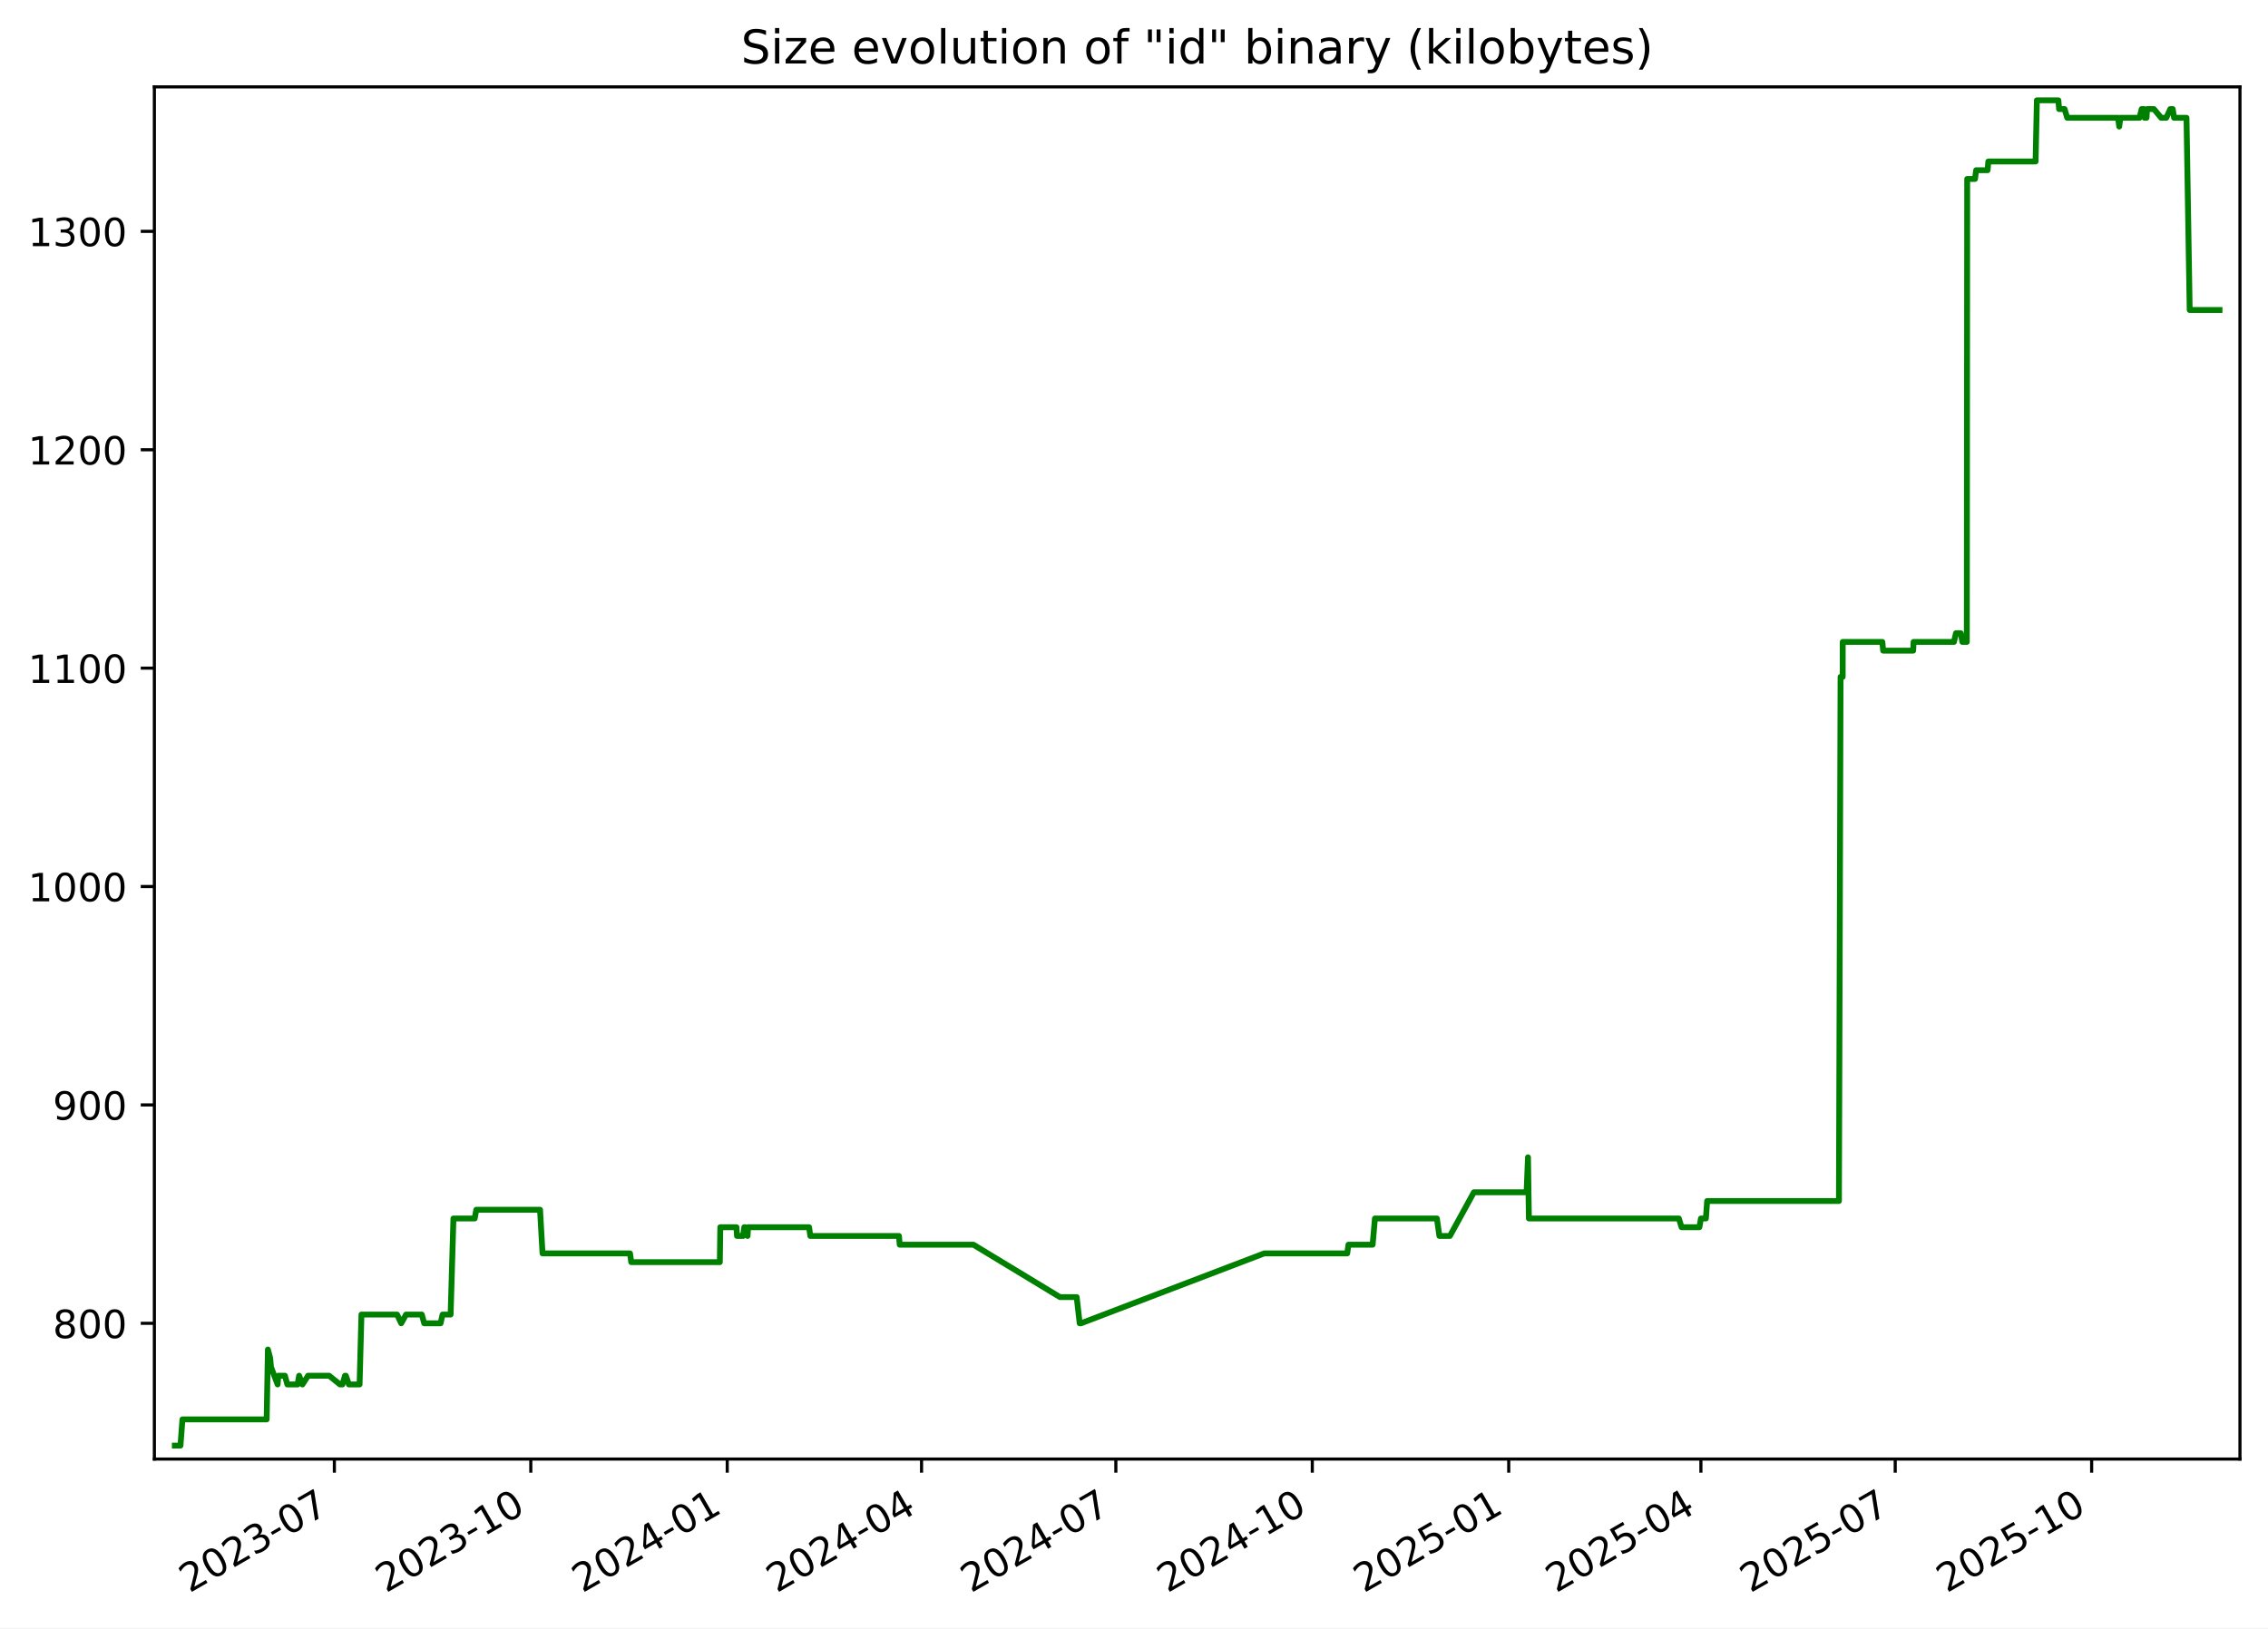
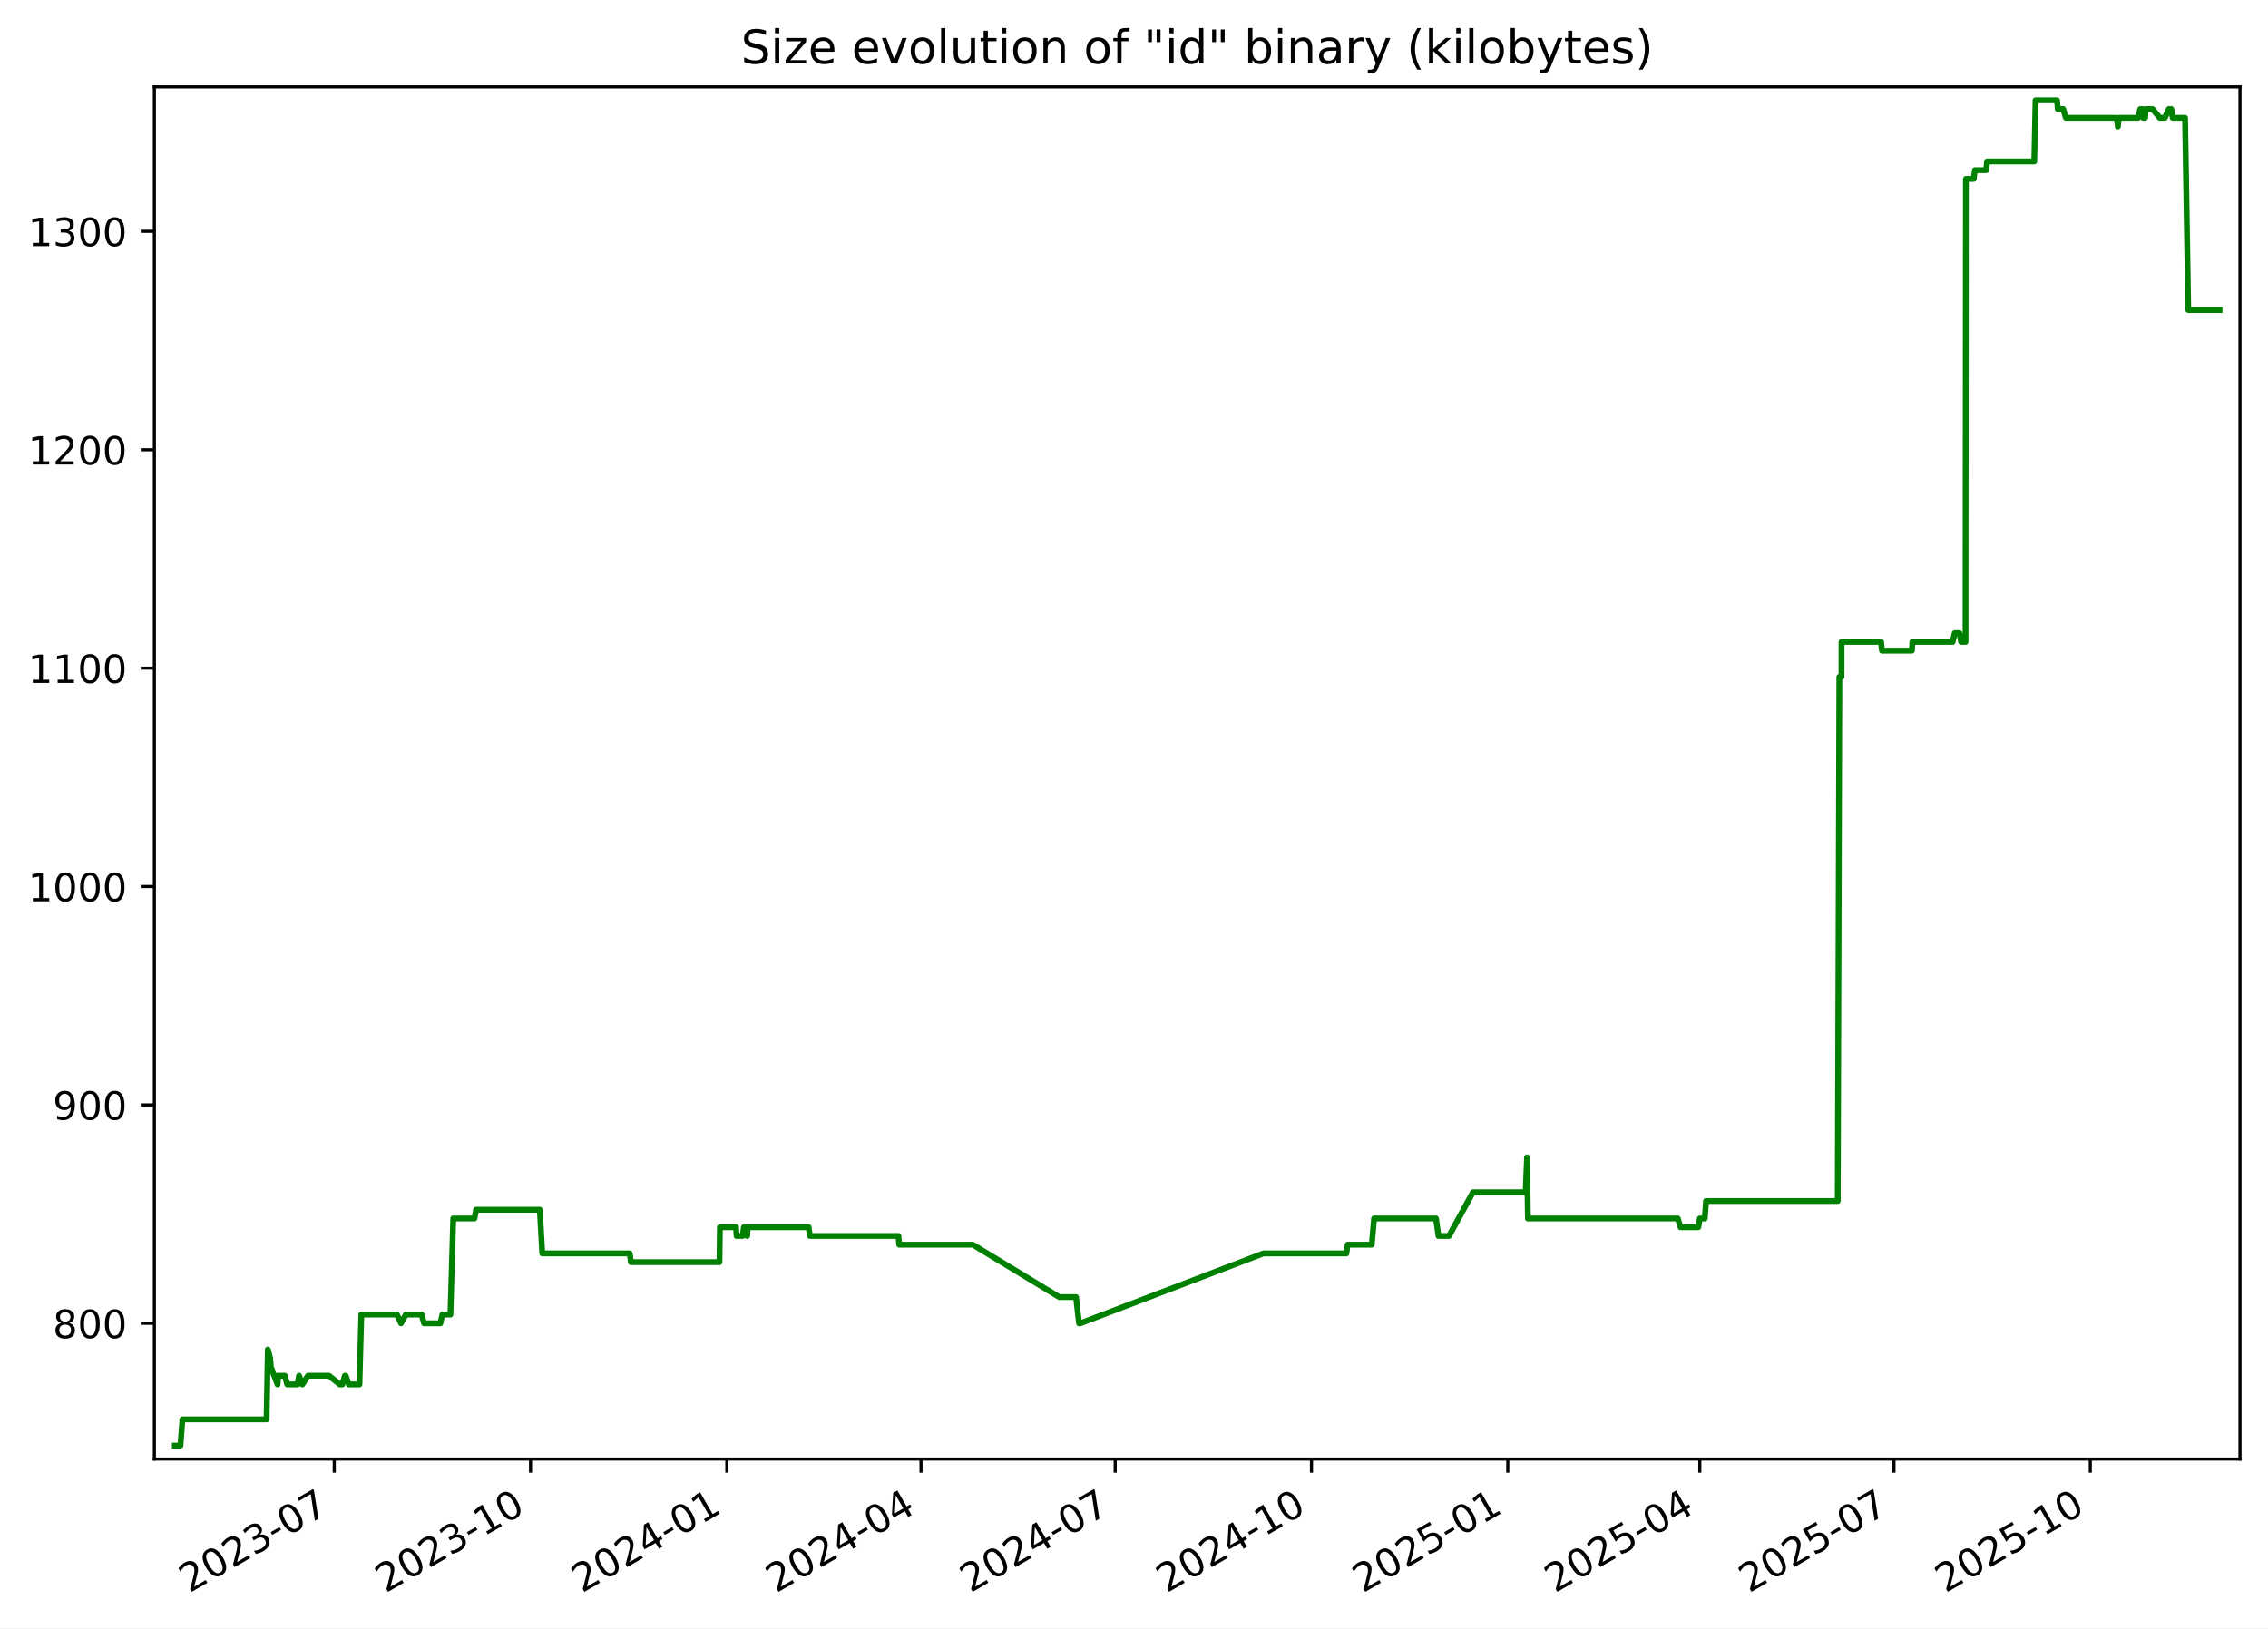
<svg xmlns="http://www.w3.org/2000/svg" xmlns:xlink="http://www.w3.org/1999/xlink" width="582.53pt" height="418.303pt" viewBox="0 0 582.53 418.303" version="1.1">
  <defs>
    <style type="text/css">*{stroke-linejoin: round; stroke-linecap: butt}</style>
  </defs>
  <g id="figure_1">
    <g id="patch_1">
      <path d="M -0 418.303  L 582.53 418.303  L 582.53 0  L -0 0  z " style="fill: #ffffff" />
    </g>
    <g id="axes_1">
      <g id="patch_2">
        <path d="M 39.65 374.83  L 575.33 374.83  L 575.33 22.318  L 39.65 22.318  z " style="fill: #ffffff" />
      </g>
      <g id="matplotlib.axis_1">
        <g id="xtick_1">
          <g id="line2d_1">
            <defs>
-               <path id="m5ba324e9dc" d="M 0 0  L 0 3.5  " style="stroke: #000000; stroke-width: 0.8" />
+               <path id="m41ee3fc773" d="M 0 0  L 0 3.5  " style="stroke: #000000; stroke-width: 0.8" />
            </defs>
            <g>
-               <use xlink:href="#m5ba324e9dc" x="85.88" y="374.83" style="stroke: #000000; stroke-width: 0.8" />
+               <use xlink:href="#m41ee3fc773" x="85.851" y="374.83" style="stroke: #000000; stroke-width: 0.8" />
            </g>
          </g>
          <g id="text_1">
-             <g transform="translate(48.65551 409.302) rotate(-30) scale(0.1 -0.1)">
+             <g transform="translate(48.6262 409.302) rotate(-30) scale(0.1 -0.1)">
              <defs>
                <path id="DejaVuSans-32" d="M 1228 531  L 3431 531  L 3431 0  L 469 0  L 469 531  Q 828 903 1448 1529  Q 2069 2156 2228 2338  Q 2531 2678 2651 2914  Q 2772 3150 2772 3378  Q 2772 3750 2511 3984  Q 2250 4219 1831 4219  Q 1534 4219 1204 4116  Q 875 4013 500 3803  L 500 4441  Q 881 4594 1212 4672  Q 1544 4750 1819 4750  Q 2544 4750 2975 4387  Q 3406 4025 3406 3419  Q 3406 3131 3298 2873  Q 3191 2616 2906 2266  Q 2828 2175 2409 1742  Q 1991 1309 1228 531  z " transform="scale(0.015625)" />
                <path id="DejaVuSans-30" d="M 2034 4250  Q 1547 4250 1301 3770  Q 1056 3291 1056 2328  Q 1056 1369 1301 889  Q 1547 409 2034 409  Q 2525 409 2770 889  Q 3016 1369 3016 2328  Q 3016 3291 2770 3770  Q 2525 4250 2034 4250  z M 2034 4750  Q 2819 4750 3233 4129  Q 3647 3509 3647 2328  Q 3647 1150 3233 529  Q 2819 -91 2034 -91  Q 1250 -91 836 529  Q 422 1150 422 2328  Q 422 3509 836 4129  Q 1250 4750 2034 4750  z " transform="scale(0.015625)" />
                <path id="DejaVuSans-33" d="M 2597 2516  Q 3050 2419 3304 2112  Q 3559 1806 3559 1356  Q 3559 666 3084 287  Q 2609 -91 1734 -91  Q 1441 -91 1130 -33  Q 819 25 488 141  L 488 750  Q 750 597 1062 519  Q 1375 441 1716 441  Q 2309 441 2620 675  Q 2931 909 2931 1356  Q 2931 1769 2642 2001  Q 2353 2234 1838 2234  L 1294 2234  L 1294 2753  L 1863 2753  Q 2328 2753 2575 2939  Q 2822 3125 2822 3475  Q 2822 3834 2567 4026  Q 2313 4219 1838 4219  Q 1578 4219 1281 4162  Q 984 4106 628 3988  L 628 4550  Q 988 4650 1302 4700  Q 1616 4750 1894 4750  Q 2613 4750 3031 4423  Q 3450 4097 3450 3541  Q 3450 3153 3228 2886  Q 3006 2619 2597 2516  z " transform="scale(0.015625)" />
                <path id="DejaVuSans-2d" d="M 313 2009  L 1997 2009  L 1997 1497  L 313 1497  L 313 2009  z " transform="scale(0.015625)" />
                <path id="DejaVuSans-37" d="M 525 4666  L 3525 4666  L 3525 4397  L 1831 0  L 1172 0  L 2766 4134  L 525 4134  L 525 4666  z " transform="scale(0.015625)" />
              </defs>
              <use xlink:href="#DejaVuSans-32" />
              <use xlink:href="#DejaVuSans-30" x="63.623" />
              <use xlink:href="#DejaVuSans-32" x="127.246" />
              <use xlink:href="#DejaVuSans-33" x="190.869" />
              <use xlink:href="#DejaVuSans-2d" x="254.492" />
              <use xlink:href="#DejaVuSans-30" x="290.576" />
              <use xlink:href="#DejaVuSans-37" x="354.199" />
            </g>
          </g>
        </g>
        <g id="xtick_2">
          <g id="line2d_2">
            <g>
-               <use xlink:href="#m5ba324e9dc" x="136.335" y="374.83" style="stroke: #000000; stroke-width: 0.8" />
+               <use xlink:href="#m41ee3fc773" x="136.27" y="374.83" style="stroke: #000000; stroke-width: 0.8" />
            </g>
          </g>
          <g id="text_2">
-             <g transform="translate(99.11052 409.302) rotate(-30) scale(0.1 -0.1)">
+             <g transform="translate(99.04514 409.302) rotate(-30) scale(0.1 -0.1)">
              <defs>
                <path id="DejaVuSans-31" d="M 794 531  L 1825 531  L 1825 4091  L 703 3866  L 703 4441  L 1819 4666  L 2450 4666  L 2450 531  L 3481 531  L 3481 0  L 794 0  L 794 531  z " transform="scale(0.015625)" />
              </defs>
              <use xlink:href="#DejaVuSans-32" />
              <use xlink:href="#DejaVuSans-30" x="63.623" />
              <use xlink:href="#DejaVuSans-32" x="127.246" />
              <use xlink:href="#DejaVuSans-33" x="190.869" />
              <use xlink:href="#DejaVuSans-2d" x="254.492" />
              <use xlink:href="#DejaVuSans-31" x="290.576" />
              <use xlink:href="#DejaVuSans-30" x="354.199" />
            </g>
          </g>
        </g>
        <g id="xtick_3">
          <g id="line2d_3">
            <g>
-               <use xlink:href="#m5ba324e9dc" x="186.79" y="374.83" style="stroke: #000000; stroke-width: 0.8" />
+               <use xlink:href="#m41ee3fc773" x="186.689" y="374.83" style="stroke: #000000; stroke-width: 0.8" />
            </g>
          </g>
          <g id="text_3">
-             <g transform="translate(149.5655 409.302) rotate(-30) scale(0.1 -0.1)">
+             <g transform="translate(149.4641 409.302) rotate(-30) scale(0.1 -0.1)">
              <defs>
                <path id="DejaVuSans-34" d="M 2419 4116  L 825 1625  L 2419 1625  L 2419 4116  z M 2253 4666  L 3047 4666  L 3047 1625  L 3713 1625  L 3713 1100  L 3047 1100  L 3047 0  L 2419 0  L 2419 1100  L 313 1100  L 313 1709  L 2253 4666  z " transform="scale(0.015625)" />
              </defs>
              <use xlink:href="#DejaVuSans-32" />
              <use xlink:href="#DejaVuSans-30" x="63.623" />
              <use xlink:href="#DejaVuSans-32" x="127.246" />
              <use xlink:href="#DejaVuSans-34" x="190.869" />
              <use xlink:href="#DejaVuSans-2d" x="254.492" />
              <use xlink:href="#DejaVuSans-30" x="290.576" />
              <use xlink:href="#DejaVuSans-31" x="354.199" />
            </g>
          </g>
        </g>
        <g id="xtick_4">
          <g id="line2d_4">
            <g>
-               <use xlink:href="#m5ba324e9dc" x="236.697" y="374.83" style="stroke: #000000; stroke-width: 0.8" />
+               <use xlink:href="#m41ee3fc773" x="236.56" y="374.83" style="stroke: #000000; stroke-width: 0.8" />
            </g>
          </g>
          <g id="text_4">
-             <g transform="translate(199.4721 409.302) rotate(-30) scale(0.1 -0.1)">
+             <g transform="translate(199.335 409.302) rotate(-30) scale(0.1 -0.1)">
              <use xlink:href="#DejaVuSans-32" />
              <use xlink:href="#DejaVuSans-30" x="63.623" />
              <use xlink:href="#DejaVuSans-32" x="127.246" />
              <use xlink:href="#DejaVuSans-34" x="190.869" />
              <use xlink:href="#DejaVuSans-2d" x="254.492" />
              <use xlink:href="#DejaVuSans-30" x="290.576" />
              <use xlink:href="#DejaVuSans-34" x="354.199" />
            </g>
          </g>
        </g>
        <g id="xtick_5">
          <g id="line2d_5">
            <g>
-               <use xlink:href="#m5ba324e9dc" x="286.604" y="374.83" style="stroke: #000000; stroke-width: 0.8" />
+               <use xlink:href="#m41ee3fc773" x="286.431" y="374.83" style="stroke: #000000; stroke-width: 0.8" />
            </g>
          </g>
          <g id="text_5">
-             <g transform="translate(249.3787 409.302) rotate(-30) scale(0.1 -0.1)">
+             <g transform="translate(249.2059 409.302) rotate(-30) scale(0.1 -0.1)">
              <use xlink:href="#DejaVuSans-32" />
              <use xlink:href="#DejaVuSans-30" x="63.623" />
              <use xlink:href="#DejaVuSans-32" x="127.246" />
              <use xlink:href="#DejaVuSans-34" x="190.869" />
              <use xlink:href="#DejaVuSans-2d" x="254.492" />
              <use xlink:href="#DejaVuSans-30" x="290.576" />
              <use xlink:href="#DejaVuSans-37" x="354.199" />
            </g>
          </g>
        </g>
        <g id="xtick_6">
          <g id="line2d_6">
            <g>
-               <use xlink:href="#m5ba324e9dc" x="337.059" y="374.83" style="stroke: #000000; stroke-width: 0.8" />
+               <use xlink:href="#m41ee3fc773" x="336.85" y="374.83" style="stroke: #000000; stroke-width: 0.8" />
            </g>
          </g>
          <g id="text_6">
-             <g transform="translate(299.8337 409.302) rotate(-30) scale(0.1 -0.1)">
+             <g transform="translate(299.6248 409.302) rotate(-30) scale(0.1 -0.1)">
              <use xlink:href="#DejaVuSans-32" />
              <use xlink:href="#DejaVuSans-30" x="63.623" />
              <use xlink:href="#DejaVuSans-32" x="127.246" />
              <use xlink:href="#DejaVuSans-34" x="190.869" />
              <use xlink:href="#DejaVuSans-2d" x="254.492" />
              <use xlink:href="#DejaVuSans-31" x="290.576" />
              <use xlink:href="#DejaVuSans-30" x="354.199" />
            </g>
          </g>
        </g>
        <g id="xtick_7">
          <g id="line2d_7">
            <g>
-               <use xlink:href="#m5ba324e9dc" x="387.514" y="374.83" style="stroke: #000000; stroke-width: 0.8" />
+               <use xlink:href="#m41ee3fc773" x="387.269" y="374.83" style="stroke: #000000; stroke-width: 0.8" />
            </g>
          </g>
          <g id="text_7">
-             <g transform="translate(350.2887 409.302) rotate(-30) scale(0.1 -0.1)">
+             <g transform="translate(350.0437 409.302) rotate(-30) scale(0.1 -0.1)">
              <defs>
                <path id="DejaVuSans-35" d="M 691 4666  L 3169 4666  L 3169 4134  L 1269 4134  L 1269 2991  Q 1406 3038 1543 3061  Q 1681 3084 1819 3084  Q 2600 3084 3056 2656  Q 3513 2228 3513 1497  Q 3513 744 3044 326  Q 2575 -91 1722 -91  Q 1428 -91 1123 -41  Q 819 9 494 109  L 494 744  Q 775 591 1075 516  Q 1375 441 1709 441  Q 2250 441 2565 725  Q 2881 1009 2881 1497  Q 2881 1984 2565 2268  Q 2250 2553 1709 2553  Q 1456 2553 1204 2497  Q 953 2441 691 2322  L 691 4666  z " transform="scale(0.015625)" />
              </defs>
              <use xlink:href="#DejaVuSans-32" />
              <use xlink:href="#DejaVuSans-30" x="63.623" />
              <use xlink:href="#DejaVuSans-32" x="127.246" />
              <use xlink:href="#DejaVuSans-35" x="190.869" />
              <use xlink:href="#DejaVuSans-2d" x="254.492" />
              <use xlink:href="#DejaVuSans-30" x="290.576" />
              <use xlink:href="#DejaVuSans-31" x="354.199" />
            </g>
          </g>
        </g>
        <g id="xtick_8">
          <g id="line2d_8">
            <g>
-               <use xlink:href="#m5ba324e9dc" x="436.872" y="374.83" style="stroke: #000000; stroke-width: 0.8" />
+               <use xlink:href="#m41ee3fc773" x="436.591" y="374.83" style="stroke: #000000; stroke-width: 0.8" />
            </g>
          </g>
          <g id="text_8">
-             <g transform="translate(399.6469 409.302) rotate(-30) scale(0.1 -0.1)">
+             <g transform="translate(399.3666 409.302) rotate(-30) scale(0.1 -0.1)">
              <use xlink:href="#DejaVuSans-32" />
              <use xlink:href="#DejaVuSans-30" x="63.623" />
              <use xlink:href="#DejaVuSans-32" x="127.246" />
              <use xlink:href="#DejaVuSans-35" x="190.869" />
              <use xlink:href="#DejaVuSans-2d" x="254.492" />
              <use xlink:href="#DejaVuSans-30" x="290.576" />
              <use xlink:href="#DejaVuSans-34" x="354.199" />
            </g>
          </g>
        </g>
        <g id="xtick_9">
          <g id="line2d_9">
            <g>
-               <use xlink:href="#m5ba324e9dc" x="486.778" y="374.83" style="stroke: #000000; stroke-width: 0.8" />
+               <use xlink:href="#m41ee3fc773" x="486.462" y="374.83" style="stroke: #000000; stroke-width: 0.8" />
            </g>
          </g>
          <g id="text_9">
-             <g transform="translate(449.5535 409.302) rotate(-30) scale(0.1 -0.1)">
+             <g transform="translate(449.2375 409.302) rotate(-30) scale(0.1 -0.1)">
              <use xlink:href="#DejaVuSans-32" />
              <use xlink:href="#DejaVuSans-30" x="63.623" />
              <use xlink:href="#DejaVuSans-32" x="127.246" />
              <use xlink:href="#DejaVuSans-35" x="190.869" />
              <use xlink:href="#DejaVuSans-2d" x="254.492" />
              <use xlink:href="#DejaVuSans-30" x="290.576" />
              <use xlink:href="#DejaVuSans-37" x="354.199" />
            </g>
          </g>
        </g>
        <g id="xtick_10">
          <g id="line2d_10">
            <g>
-               <use xlink:href="#m5ba324e9dc" x="537.233" y="374.83" style="stroke: #000000; stroke-width: 0.8" />
+               <use xlink:href="#m41ee3fc773" x="536.881" y="374.83" style="stroke: #000000; stroke-width: 0.8" />
            </g>
          </g>
          <g id="text_10">
-             <g transform="translate(500.0085 409.302) rotate(-30) scale(0.1 -0.1)">
+             <g transform="translate(499.6564 409.302) rotate(-30) scale(0.1 -0.1)">
              <use xlink:href="#DejaVuSans-32" />
              <use xlink:href="#DejaVuSans-30" x="63.623" />
              <use xlink:href="#DejaVuSans-32" x="127.246" />
              <use xlink:href="#DejaVuSans-35" x="190.869" />
              <use xlink:href="#DejaVuSans-2d" x="254.492" />
              <use xlink:href="#DejaVuSans-31" x="290.576" />
              <use xlink:href="#DejaVuSans-30" x="354.199" />
            </g>
          </g>
        </g>
      </g>
      <g id="matplotlib.axis_2">
        <g id="ytick_1">
          <g id="line2d_11">
            <defs>
-               <path id="m17502e2f9d" d="M 0 0  L -3.5 0  " style="stroke: #000000; stroke-width: 0.8" />
+               <path id="m65706077cf" d="M 0 0  L -3.5 0  " style="stroke: #000000; stroke-width: 0.8" />
            </defs>
            <g>
-               <use xlink:href="#m17502e2f9d" x="39.65" y="339.956" style="stroke: #000000; stroke-width: 0.8" />
+               <use xlink:href="#m65706077cf" x="39.65" y="339.956" style="stroke: #000000; stroke-width: 0.8" />
            </g>
          </g>
          <g id="text_11">
            <g transform="translate(13.5625 343.7552) scale(0.1 -0.1)">
              <defs>
                <path id="DejaVuSans-38" d="M 2034 2216  Q 1584 2216 1326 1975  Q 1069 1734 1069 1313  Q 1069 891 1326 650  Q 1584 409 2034 409  Q 2484 409 2743 651  Q 3003 894 3003 1313  Q 3003 1734 2745 1975  Q 2488 2216 2034 2216  z M 1403 2484  Q 997 2584 770 2862  Q 544 3141 544 3541  Q 544 4100 942 4425  Q 1341 4750 2034 4750  Q 2731 4750 3128 4425  Q 3525 4100 3525 3541  Q 3525 3141 3298 2862  Q 3072 2584 2669 2484  Q 3125 2378 3379 2068  Q 3634 1759 3634 1313  Q 3634 634 3220 271  Q 2806 -91 2034 -91  Q 1263 -91 848 271  Q 434 634 434 1313  Q 434 1759 690 2068  Q 947 2378 1403 2484  z M 1172 3481  Q 1172 3119 1398 2916  Q 1625 2713 2034 2713  Q 2441 2713 2670 2916  Q 2900 3119 2900 3481  Q 2900 3844 2670 4047  Q 2441 4250 2034 4250  Q 1625 4250 1398 4047  Q 1172 3844 1172 3481  z " transform="scale(0.015625)" />
              </defs>
              <use xlink:href="#DejaVuSans-38" />
              <use xlink:href="#DejaVuSans-30" x="63.623" />
              <use xlink:href="#DejaVuSans-30" x="127.246" />
            </g>
          </g>
        </g>
        <g id="ytick_2">
          <g id="line2d_12">
            <g>
-               <use xlink:href="#m17502e2f9d" x="39.65" y="283.852" style="stroke: #000000; stroke-width: 0.8" />
+               <use xlink:href="#m65706077cf" x="39.65" y="283.852" style="stroke: #000000; stroke-width: 0.8" />
            </g>
          </g>
          <g id="text_12">
            <g transform="translate(13.5625 287.6513) scale(0.1 -0.1)">
              <defs>
                <path id="DejaVuSans-39" d="M 703 97  L 703 672  Q 941 559 1184 500  Q 1428 441 1663 441  Q 2288 441 2617 861  Q 2947 1281 2994 2138  Q 2813 1869 2534 1725  Q 2256 1581 1919 1581  Q 1219 1581 811 2004  Q 403 2428 403 3163  Q 403 3881 828 4315  Q 1253 4750 1959 4750  Q 2769 4750 3195 4129  Q 3622 3509 3622 2328  Q 3622 1225 3098 567  Q 2575 -91 1691 -91  Q 1453 -91 1209 -44  Q 966 3 703 97  z M 1959 2075  Q 2384 2075 2632 2365  Q 2881 2656 2881 3163  Q 2881 3666 2632 3958  Q 2384 4250 1959 4250  Q 1534 4250 1286 3958  Q 1038 3666 1038 3163  Q 1038 2656 1286 2365  Q 1534 2075 1959 2075  z " transform="scale(0.015625)" />
              </defs>
              <use xlink:href="#DejaVuSans-39" />
              <use xlink:href="#DejaVuSans-30" x="63.623" />
              <use xlink:href="#DejaVuSans-30" x="127.246" />
            </g>
          </g>
        </g>
        <g id="ytick_3">
          <g id="line2d_13">
            <g>
-               <use xlink:href="#m17502e2f9d" x="39.65" y="227.748" style="stroke: #000000; stroke-width: 0.8" />
+               <use xlink:href="#m65706077cf" x="39.65" y="227.748" style="stroke: #000000; stroke-width: 0.8" />
            </g>
          </g>
          <g id="text_13">
            <g transform="translate(7.2 231.5474) scale(0.1 -0.1)">
              <use xlink:href="#DejaVuSans-31" />
              <use xlink:href="#DejaVuSans-30" x="63.623" />
              <use xlink:href="#DejaVuSans-30" x="127.246" />
              <use xlink:href="#DejaVuSans-30" x="190.869" />
            </g>
          </g>
        </g>
        <g id="ytick_4">
          <g id="line2d_14">
            <g>
-               <use xlink:href="#m17502e2f9d" x="39.65" y="171.644" style="stroke: #000000; stroke-width: 0.8" />
+               <use xlink:href="#m65706077cf" x="39.65" y="171.644" style="stroke: #000000; stroke-width: 0.8" />
            </g>
          </g>
          <g id="text_14">
            <g transform="translate(7.2 175.4435) scale(0.1 -0.1)">
              <use xlink:href="#DejaVuSans-31" />
              <use xlink:href="#DejaVuSans-31" x="63.623" />
              <use xlink:href="#DejaVuSans-30" x="127.246" />
              <use xlink:href="#DejaVuSans-30" x="190.869" />
            </g>
          </g>
        </g>
        <g id="ytick_5">
          <g id="line2d_15">
            <g>
-               <use xlink:href="#m17502e2f9d" x="39.65" y="115.54" style="stroke: #000000; stroke-width: 0.8" />
+               <use xlink:href="#m65706077cf" x="39.65" y="115.54" style="stroke: #000000; stroke-width: 0.8" />
            </g>
          </g>
          <g id="text_15">
            <g transform="translate(7.2 119.3396) scale(0.1 -0.1)">
              <use xlink:href="#DejaVuSans-31" />
              <use xlink:href="#DejaVuSans-32" x="63.623" />
              <use xlink:href="#DejaVuSans-30" x="127.246" />
              <use xlink:href="#DejaVuSans-30" x="190.869" />
            </g>
          </g>
        </g>
        <g id="ytick_6">
          <g id="line2d_16">
            <g>
-               <use xlink:href="#m17502e2f9d" x="39.65" y="59.436" style="stroke: #000000; stroke-width: 0.8" />
+               <use xlink:href="#m65706077cf" x="39.65" y="59.436" style="stroke: #000000; stroke-width: 0.8" />
            </g>
          </g>
          <g id="text_16">
            <g transform="translate(7.2 63.23568) scale(0.1 -0.1)">
              <use xlink:href="#DejaVuSans-31" />
              <use xlink:href="#DejaVuSans-33" x="63.623" />
              <use xlink:href="#DejaVuSans-30" x="127.246" />
              <use xlink:href="#DejaVuSans-30" x="190.869" />
            </g>
          </g>
        </g>
      </g>
      <g id="line2d_17">
-         <path d="M 44.902 371.374  L 46.354 371.374  L 46.861 364.642  L 68.491 364.642  L 68.812 346.688  L 69.402 348.933  L 69.596 351.177  L 71.306 355.665  L 71.473 353.421  L 73.182 353.421  L 73.803 355.665  L 76.438 355.665  L 76.833 353.421  L 77.677 355.665  L 79.13 353.421  L 84.538 353.421  L 87.318 355.665  L 87.954 355.665  L 88.613 353.421  L 88.828 353.421  L 89.612 355.665  L 92.357 355.665  L 92.835 337.712  L 101.993 337.712  L 103.044 339.956  L 104.287 337.712  L 108.338 337.712  L 108.958 339.956  L 113.159 339.956  L 113.673 337.712  L 115.741 337.712  L 116.463 313.026  L 121.928 313.026  L 122.331 310.782  L 138.71 310.782  L 139.346 322.003  L 161.82 322.003  L 162.134 324.247  L 184.887 324.247  L 185.006 315.27  L 189.161 315.27  L 189.295 317.514  L 190.866 317.514  L 191.162 315.27  L 191.44 315.27  L 192.011 317.514  L 192.15 315.27  L 207.814 315.27  L 208.122 317.514  L 230.894 317.514  L 231.089 319.759  L 250.013 319.759  L 272.241 333.223  L 276.543 333.223  L 277.315 339.956  L 277.649 339.956  L 324.711 322.003  L 346.029 322.003  L 346.348 319.759  L 352.556 319.759  L 353.149 313.026  L 369.06 313.026  L 369.704 317.514  L 372.404 317.514  L 378.564 306.294  L 392.096 306.294  L 392.462 297.317  L 392.692 313.026  L 431.214 313.026  L 431.907 315.27  L 436.486 315.27  L 436.881 313.026  L 438.154 313.026  L 438.477 308.538  L 472.328 308.538  L 472.744 173.888  L 473.292 173.888  L 473.298 164.912  L 483.473 164.912  L 483.685 167.156  L 491.391 167.156  L 491.501 164.912  L 501.868 164.912  L 502.386 162.668  L 503.607 162.668  L 504.032 164.912  L 505.171 164.912  L 505.269 45.972  L 507.277 45.972  L 507.566 43.727  L 510.508 43.727  L 510.696 41.483  L 522.838 41.483  L 523.165 25.774  L 528.691 25.774  L 528.872 28.018  L 530.282 28.018  L 530.962 30.262  L 544.033 30.262  L 544.318 32.507  L 544.609 30.262  L 549.532 30.262  L 550.076 28.018  L 550.667 28.018  L 550.822 30.262  L 551.327 30.262  L 551.459 28.018  L 553.225 28.018  L 555.088 30.262  L 556.409 30.262  L 557.428 28.018  L 558.06 28.018  L 558.404 30.262  L 561.596 30.262  L 562.417 79.634  L 570.078 79.634  L 570.078 79.634  " clip-path="url(#pd3c83a4dc8)" style="fill: none; stroke: #008000; stroke-width: 1.5; stroke-linecap: square" />
+         <path d="M 44.902 371.374  L 46.353 371.374  L 46.86 364.642  L 68.475 364.642  L 68.795 346.688  L 69.384 348.933  L 69.578 351.177  L 71.287 355.665  L 71.454 353.421  L 73.162 353.421  L 73.783 355.665  L 76.415 355.665  L 76.81 353.421  L 77.654 355.665  L 79.105 353.421  L 84.51 353.421  L 87.287 355.665  L 87.923 355.665  L 88.582 353.421  L 88.797 353.421  L 89.58 355.665  L 92.323 355.665  L 92.8 337.712  L 101.952 337.712  L 103.002 339.956  L 104.245 337.712  L 108.292 337.712  L 108.913 339.956  L 113.11 339.956  L 113.623 337.712  L 115.69 337.712  L 116.412 313.026  L 121.873 313.026  L 122.276 310.782  L 138.643 310.782  L 139.279 322.003  L 161.736 322.003  L 162.05 324.247  L 184.787 324.247  L 184.905 315.27  L 189.057 315.27  L 189.192 317.514  L 190.762 317.514  L 191.057 315.27  L 191.335 315.27  L 191.906 317.514  L 192.045 315.27  L 207.698 315.27  L 208.006 317.514  L 230.761 317.514  L 230.956 319.759  L 249.867 319.759  L 272.079 333.223  L 276.377 333.223  L 277.149 339.956  L 277.483 339.956  L 324.511 322.003  L 345.813 322.003  L 346.133 319.759  L 352.336 319.759  L 352.929 313.026  L 368.828 313.026  L 369.472 317.514  L 372.17 317.514  L 378.326 306.294  L 391.848 306.294  L 392.213 297.317  L 392.443 313.026  L 430.937 313.026  L 431.63 315.27  L 436.206 315.27  L 436.601 313.026  L 437.873 313.026  L 438.196 308.538  L 472.022 308.538  L 472.438 173.888  L 472.986 173.888  L 472.992 164.912  L 483.159 164.912  L 483.371 167.156  L 491.072 167.156  L 491.182 164.912  L 501.541 164.912  L 502.058 162.668  L 503.279 162.668  L 503.704 164.912  L 504.842 164.912  L 504.94 45.972  L 506.946 45.972  L 507.235 43.727  L 510.175 43.727  L 510.363 41.483  L 522.497 41.483  L 522.822 25.774  L 528.345 25.774  L 528.526 28.018  L 529.934 28.018  L 530.614 30.262  L 543.676 30.262  L 543.961 32.507  L 544.252 30.262  L 549.171 30.262  L 549.715 28.018  L 550.305 28.018  L 550.461 30.262  L 550.965 30.262  L 551.097 28.018  L 552.861 28.018  L 554.723 30.262  L 556.043 30.262  L 557.061 28.018  L 557.693 28.018  L 558.036 30.262  L 561.226 30.262  L 562.047 79.634  L 570.078 79.634  L 570.078 79.634  " clip-path="url(#pe83ca2f271)" style="fill: none; stroke: #008000; stroke-width: 1.5; stroke-linecap: square" />
      </g>
      <g id="patch_3">
        <path d="M 39.65 374.83  L 39.65 22.318  " style="fill: none; stroke: #000000; stroke-width: 0.8; stroke-linejoin: miter; stroke-linecap: square" />
      </g>
      <g id="patch_4">
        <path d="M 575.33 374.83  L 575.33 22.318  " style="fill: none; stroke: #000000; stroke-width: 0.8; stroke-linejoin: miter; stroke-linecap: square" />
      </g>
      <g id="patch_5">
        <path d="M 39.65 374.83  L 575.33 374.83  " style="fill: none; stroke: #000000; stroke-width: 0.8; stroke-linejoin: miter; stroke-linecap: square" />
      </g>
      <g id="patch_6">
        <path d="M 39.65 22.318  L 575.33 22.318  " style="fill: none; stroke: #000000; stroke-width: 0.8; stroke-linejoin: miter; stroke-linecap: square" />
      </g>
      <g id="text_17">
        <g transform="translate(190.3184 16.31812) scale(0.12 -0.12)">
          <defs>
            <path id="DejaVuSans-53" d="M 3425 4513  L 3425 3897  Q 3066 4069 2747 4153  Q 2428 4238 2131 4238  Q 1616 4238 1336 4038  Q 1056 3838 1056 3469  Q 1056 3159 1242 3001  Q 1428 2844 1947 2747  L 2328 2669  Q 3034 2534 3370 2195  Q 3706 1856 3706 1288  Q 3706 609 3251 259  Q 2797 -91 1919 -91  Q 1588 -91 1214 -16  Q 841 59 441 206  L 441 856  Q 825 641 1194 531  Q 1563 422 1919 422  Q 2459 422 2753 634  Q 3047 847 3047 1241  Q 3047 1584 2836 1778  Q 2625 1972 2144 2069  L 1759 2144  Q 1053 2284 737 2584  Q 422 2884 422 3419  Q 422 4038 858 4394  Q 1294 4750 2059 4750  Q 2388 4750 2728 4690  Q 3069 4631 3425 4513  z " transform="scale(0.015625)" />
            <path id="DejaVuSans-69" d="M 603 3500  L 1178 3500  L 1178 0  L 603 0  L 603 3500  z M 603 4863  L 1178 4863  L 1178 4134  L 603 4134  L 603 4863  z " transform="scale(0.015625)" />
            <path id="DejaVuSans-7a" d="M 353 3500  L 3084 3500  L 3084 2975  L 922 459  L 3084 459  L 3084 0  L 275 0  L 275 525  L 2438 3041  L 353 3041  L 353 3500  z " transform="scale(0.015625)" />
            <path id="DejaVuSans-65" d="M 3597 1894  L 3597 1613  L 953 1613  Q 991 1019 1311 708  Q 1631 397 2203 397  Q 2534 397 2845 478  Q 3156 559 3463 722  L 3463 178  Q 3153 47 2828 -22  Q 2503 -91 2169 -91  Q 1331 -91 842 396  Q 353 884 353 1716  Q 353 2575 817 3079  Q 1281 3584 2069 3584  Q 2775 3584 3186 3129  Q 3597 2675 3597 1894  z M 3022 2063  Q 3016 2534 2758 2815  Q 2500 3097 2075 3097  Q 1594 3097 1305 2825  Q 1016 2553 972 2059  L 3022 2063  z " transform="scale(0.015625)" />
            <path id="DejaVuSans-20" transform="scale(0.015625)" />
            <path id="DejaVuSans-76" d="M 191 3500  L 800 3500  L 1894 563  L 2988 3500  L 3597 3500  L 2284 0  L 1503 0  L 191 3500  z " transform="scale(0.015625)" />
            <path id="DejaVuSans-6f" d="M 1959 3097  Q 1497 3097 1228 2736  Q 959 2375 959 1747  Q 959 1119 1226 758  Q 1494 397 1959 397  Q 2419 397 2687 759  Q 2956 1122 2956 1747  Q 2956 2369 2687 2733  Q 2419 3097 1959 3097  z M 1959 3584  Q 2709 3584 3137 3096  Q 3566 2609 3566 1747  Q 3566 888 3137 398  Q 2709 -91 1959 -91  Q 1206 -91 779 398  Q 353 888 353 1747  Q 353 2609 779 3096  Q 1206 3584 1959 3584  z " transform="scale(0.015625)" />
            <path id="DejaVuSans-6c" d="M 603 4863  L 1178 4863  L 1178 0  L 603 0  L 603 4863  z " transform="scale(0.015625)" />
            <path id="DejaVuSans-75" d="M 544 1381  L 544 3500  L 1119 3500  L 1119 1403  Q 1119 906 1312 657  Q 1506 409 1894 409  Q 2359 409 2629 706  Q 2900 1003 2900 1516  L 2900 3500  L 3475 3500  L 3475 0  L 2900 0  L 2900 538  Q 2691 219 2414 64  Q 2138 -91 1772 -91  Q 1169 -91 856 284  Q 544 659 544 1381  z M 1991 3584  L 1991 3584  z " transform="scale(0.015625)" />
            <path id="DejaVuSans-74" d="M 1172 4494  L 1172 3500  L 2356 3500  L 2356 3053  L 1172 3053  L 1172 1153  Q 1172 725 1289 603  Q 1406 481 1766 481  L 2356 481  L 2356 0  L 1766 0  Q 1100 0 847 248  Q 594 497 594 1153  L 594 3053  L 172 3053  L 172 3500  L 594 3500  L 594 4494  L 1172 4494  z " transform="scale(0.015625)" />
            <path id="DejaVuSans-6e" d="M 3513 2113  L 3513 0  L 2938 0  L 2938 2094  Q 2938 2591 2744 2837  Q 2550 3084 2163 3084  Q 1697 3084 1428 2787  Q 1159 2491 1159 1978  L 1159 0  L 581 0  L 581 3500  L 1159 3500  L 1159 2956  Q 1366 3272 1645 3428  Q 1925 3584 2291 3584  Q 2894 3584 3203 3211  Q 3513 2838 3513 2113  z " transform="scale(0.015625)" />
            <path id="DejaVuSans-66" d="M 2375 4863  L 2375 4384  L 1825 4384  Q 1516 4384 1395 4259  Q 1275 4134 1275 3809  L 1275 3500  L 2222 3500  L 2222 3053  L 1275 3053  L 1275 0  L 697 0  L 697 3053  L 147 3053  L 147 3500  L 697 3500  L 697 3744  Q 697 4328 969 4595  Q 1241 4863 1831 4863  L 2375 4863  z " transform="scale(0.015625)" />
            <path id="DejaVuSans-22" d="M 1147 4666  L 1147 2931  L 616 2931  L 616 4666  L 1147 4666  z M 2328 4666  L 2328 2931  L 1797 2931  L 1797 4666  L 2328 4666  z " transform="scale(0.015625)" />
            <path id="DejaVuSans-64" d="M 2906 2969  L 2906 4863  L 3481 4863  L 3481 0  L 2906 0  L 2906 525  Q 2725 213 2448 61  Q 2172 -91 1784 -91  Q 1150 -91 751 415  Q 353 922 353 1747  Q 353 2572 751 3078  Q 1150 3584 1784 3584  Q 2172 3584 2448 3432  Q 2725 3281 2906 2969  z M 947 1747  Q 947 1113 1208 752  Q 1469 391 1925 391  Q 2381 391 2643 752  Q 2906 1113 2906 1747  Q 2906 2381 2643 2742  Q 2381 3103 1925 3103  Q 1469 3103 1208 2742  Q 947 2381 947 1747  z " transform="scale(0.015625)" />
            <path id="DejaVuSans-62" d="M 3116 1747  Q 3116 2381 2855 2742  Q 2594 3103 2138 3103  Q 1681 3103 1420 2742  Q 1159 2381 1159 1747  Q 1159 1113 1420 752  Q 1681 391 2138 391  Q 2594 391 2855 752  Q 3116 1113 3116 1747  z M 1159 2969  Q 1341 3281 1617 3432  Q 1894 3584 2278 3584  Q 2916 3584 3314 3078  Q 3713 2572 3713 1747  Q 3713 922 3314 415  Q 2916 -91 2278 -91  Q 1894 -91 1617 61  Q 1341 213 1159 525  L 1159 0  L 581 0  L 581 4863  L 1159 4863  L 1159 2969  z " transform="scale(0.015625)" />
            <path id="DejaVuSans-61" d="M 2194 1759  Q 1497 1759 1228 1600  Q 959 1441 959 1056  Q 959 750 1161 570  Q 1363 391 1709 391  Q 2188 391 2477 730  Q 2766 1069 2766 1631  L 2766 1759  L 2194 1759  z M 3341 1997  L 3341 0  L 2766 0  L 2766 531  Q 2569 213 2275 61  Q 1981 -91 1556 -91  Q 1019 -91 701 211  Q 384 513 384 1019  Q 384 1609 779 1909  Q 1175 2209 1959 2209  L 2766 2209  L 2766 2266  Q 2766 2663 2505 2880  Q 2244 3097 1772 3097  Q 1472 3097 1187 3025  Q 903 2953 641 2809  L 641 3341  Q 956 3463 1253 3523  Q 1550 3584 1831 3584  Q 2591 3584 2966 3190  Q 3341 2797 3341 1997  z " transform="scale(0.015625)" />
            <path id="DejaVuSans-72" d="M 2631 2963  Q 2534 3019 2420 3045  Q 2306 3072 2169 3072  Q 1681 3072 1420 2755  Q 1159 2438 1159 1844  L 1159 0  L 581 0  L 581 3500  L 1159 3500  L 1159 2956  Q 1341 3275 1631 3429  Q 1922 3584 2338 3584  Q 2397 3584 2469 3576  Q 2541 3569 2628 3553  L 2631 2963  z " transform="scale(0.015625)" />
            <path id="DejaVuSans-79" d="M 2059 -325  Q 1816 -950 1584 -1140  Q 1353 -1331 966 -1331  L 506 -1331  L 506 -850  L 844 -850  Q 1081 -850 1212 -737  Q 1344 -625 1503 -206  L 1606 56  L 191 3500  L 800 3500  L 1894 763  L 2988 3500  L 3597 3500  L 2059 -325  z " transform="scale(0.015625)" />
            <path id="DejaVuSans-28" d="M 1984 4856  Q 1566 4138 1362 3434  Q 1159 2731 1159 2009  Q 1159 1288 1364 580  Q 1569 -128 1984 -844  L 1484 -844  Q 1016 -109 783 600  Q 550 1309 550 2009  Q 550 2706 781 3412  Q 1013 4119 1484 4856  L 1984 4856  z " transform="scale(0.015625)" />
            <path id="DejaVuSans-6b" d="M 581 4863  L 1159 4863  L 1159 1991  L 2875 3500  L 3609 3500  L 1753 1863  L 3688 0  L 2938 0  L 1159 1709  L 1159 0  L 581 0  L 581 4863  z " transform="scale(0.015625)" />
            <path id="DejaVuSans-73" d="M 2834 3397  L 2834 2853  Q 2591 2978 2328 3040  Q 2066 3103 1784 3103  Q 1356 3103 1142 2972  Q 928 2841 928 2578  Q 928 2378 1081 2264  Q 1234 2150 1697 2047  L 1894 2003  Q 2506 1872 2764 1633  Q 3022 1394 3022 966  Q 3022 478 2636 193  Q 2250 -91 1575 -91  Q 1294 -91 989 -36  Q 684 19 347 128  L 347 722  Q 666 556 975 473  Q 1284 391 1588 391  Q 1994 391 2212 530  Q 2431 669 2431 922  Q 2431 1156 2273 1281  Q 2116 1406 1581 1522  L 1381 1569  Q 847 1681 609 1914  Q 372 2147 372 2553  Q 372 3047 722 3315  Q 1072 3584 1716 3584  Q 2034 3584 2315 3537  Q 2597 3491 2834 3397  z " transform="scale(0.015625)" />
            <path id="DejaVuSans-29" d="M 513 4856  L 1013 4856  Q 1481 4119 1714 3412  Q 1947 2706 1947 2009  Q 1947 1309 1714 600  Q 1481 -109 1013 -844  L 513 -844  Q 928 -128 1133 580  Q 1338 1288 1338 2009  Q 1338 2731 1133 3434  Q 928 4138 513 4856  z " transform="scale(0.015625)" />
          </defs>
          <use xlink:href="#DejaVuSans-53" />
          <use xlink:href="#DejaVuSans-69" x="63.477" />
          <use xlink:href="#DejaVuSans-7a" x="91.26" />
          <use xlink:href="#DejaVuSans-65" x="143.75" />
          <use xlink:href="#DejaVuSans-20" x="205.273" />
          <use xlink:href="#DejaVuSans-65" x="237.061" />
          <use xlink:href="#DejaVuSans-76" x="298.584" />
          <use xlink:href="#DejaVuSans-6f" x="357.764" />
          <use xlink:href="#DejaVuSans-6c" x="418.945" />
          <use xlink:href="#DejaVuSans-75" x="446.729" />
          <use xlink:href="#DejaVuSans-74" x="510.107" />
          <use xlink:href="#DejaVuSans-69" x="549.316" />
          <use xlink:href="#DejaVuSans-6f" x="577.1" />
          <use xlink:href="#DejaVuSans-6e" x="638.281" />
          <use xlink:href="#DejaVuSans-20" x="701.66" />
          <use xlink:href="#DejaVuSans-6f" x="733.447" />
          <use xlink:href="#DejaVuSans-66" x="794.629" />
          <use xlink:href="#DejaVuSans-20" x="829.834" />
          <use xlink:href="#DejaVuSans-22" x="861.621" />
          <use xlink:href="#DejaVuSans-69" x="907.617" />
          <use xlink:href="#DejaVuSans-64" x="935.4" />
          <use xlink:href="#DejaVuSans-22" x="998.877" />
          <use xlink:href="#DejaVuSans-20" x="1044.873" />
          <use xlink:href="#DejaVuSans-62" x="1076.66" />
          <use xlink:href="#DejaVuSans-69" x="1140.137" />
          <use xlink:href="#DejaVuSans-6e" x="1167.92" />
          <use xlink:href="#DejaVuSans-61" x="1231.299" />
          <use xlink:href="#DejaVuSans-72" x="1292.578" />
          <use xlink:href="#DejaVuSans-79" x="1333.691" />
          <use xlink:href="#DejaVuSans-20" x="1392.871" />
          <use xlink:href="#DejaVuSans-28" x="1424.658" />
          <use xlink:href="#DejaVuSans-6b" x="1463.672" />
          <use xlink:href="#DejaVuSans-69" x="1521.582" />
          <use xlink:href="#DejaVuSans-6c" x="1549.365" />
          <use xlink:href="#DejaVuSans-6f" x="1577.148" />
          <use xlink:href="#DejaVuSans-62" x="1638.33" />
          <use xlink:href="#DejaVuSans-79" x="1701.807" />
          <use xlink:href="#DejaVuSans-74" x="1760.986" />
          <use xlink:href="#DejaVuSans-65" x="1800.195" />
          <use xlink:href="#DejaVuSans-73" x="1861.719" />
          <use xlink:href="#DejaVuSans-29" x="1913.818" />
        </g>
      </g>
    </g>
  </g>
  <defs>
-     <clipPath id="pd3c83a4dc8">
+     <clipPath id="pe83ca2f271">
      <rect x="39.65" y="22.318" width="535.68" height="352.512" />
    </clipPath>
  </defs>
</svg>
